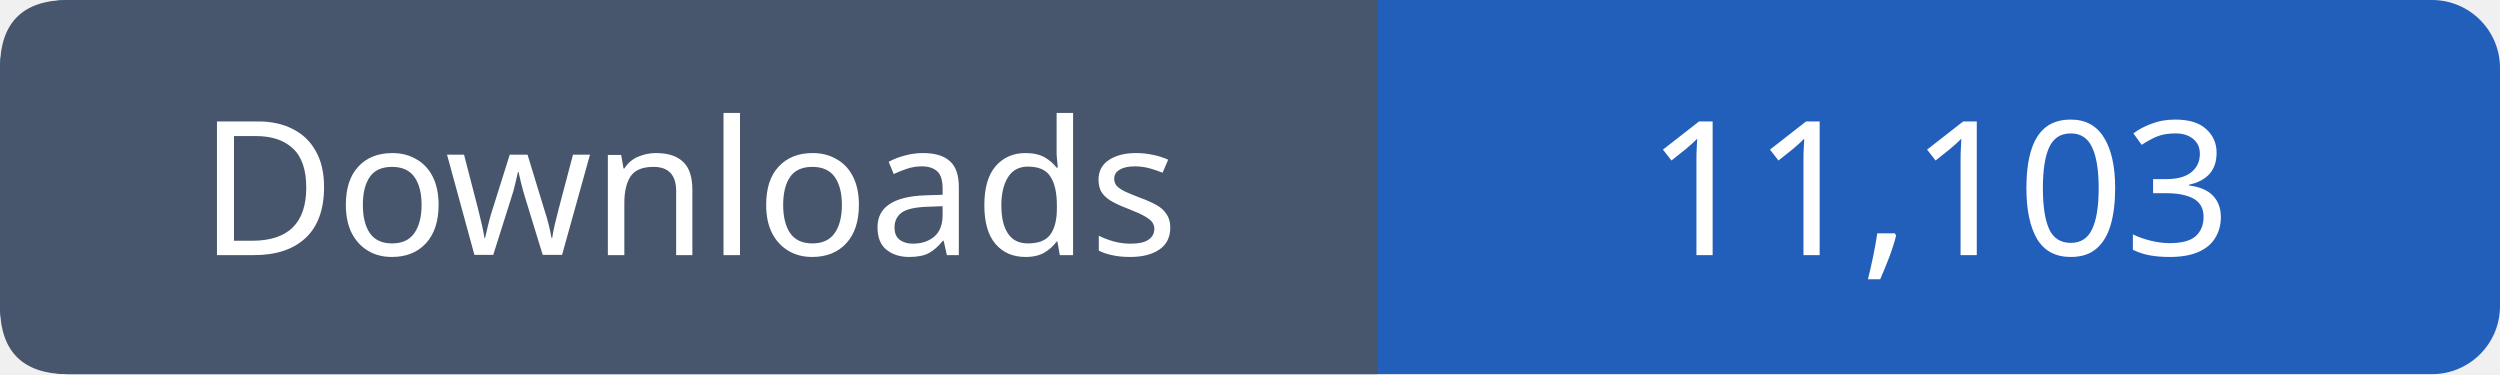
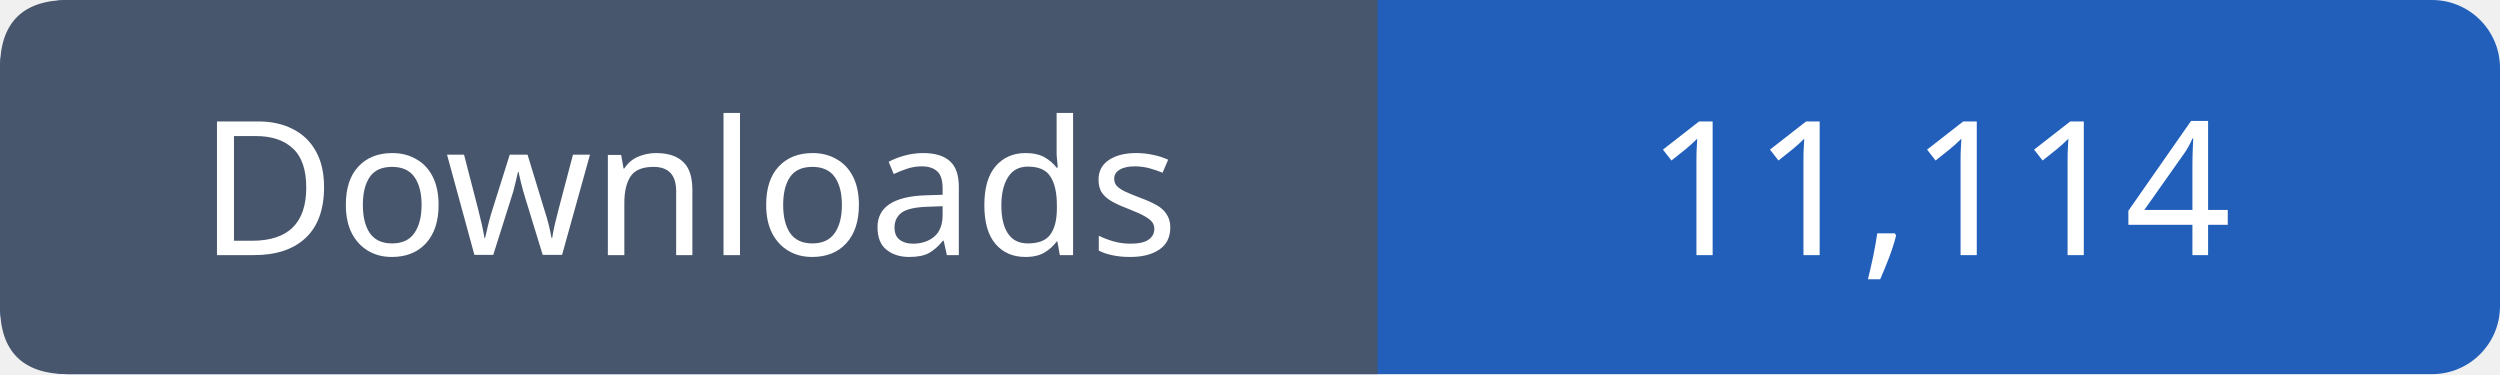
- <svg xmlns="http://www.w3.org/2000/svg" width="147" height="22" viewBox="0 0 147 22" role="img" aria-label="Downloads: 11,103">
+ <svg xmlns="http://www.w3.org/2000/svg" width="147" height="22" viewBox="0 0 147 22" role="img" aria-label="Downloads: 11,114">
  <rect width="147" height="22" rx="4" fill="#215fbb" />
  <path fill="#47566c" d="M4 0h77v22H4q-4 0-4-4V4q0-4 4-4" />
  <g font-family="Verdana,sans-serif" font-size="11" fill="white" text-anchor="middle">
    <text x="40.5" y="15">Downloads</text>
-     <text x="114.0" y="15">11,103</text>
+     <text x="114.0" y="15">11,114</text>
  </g>
</svg>
